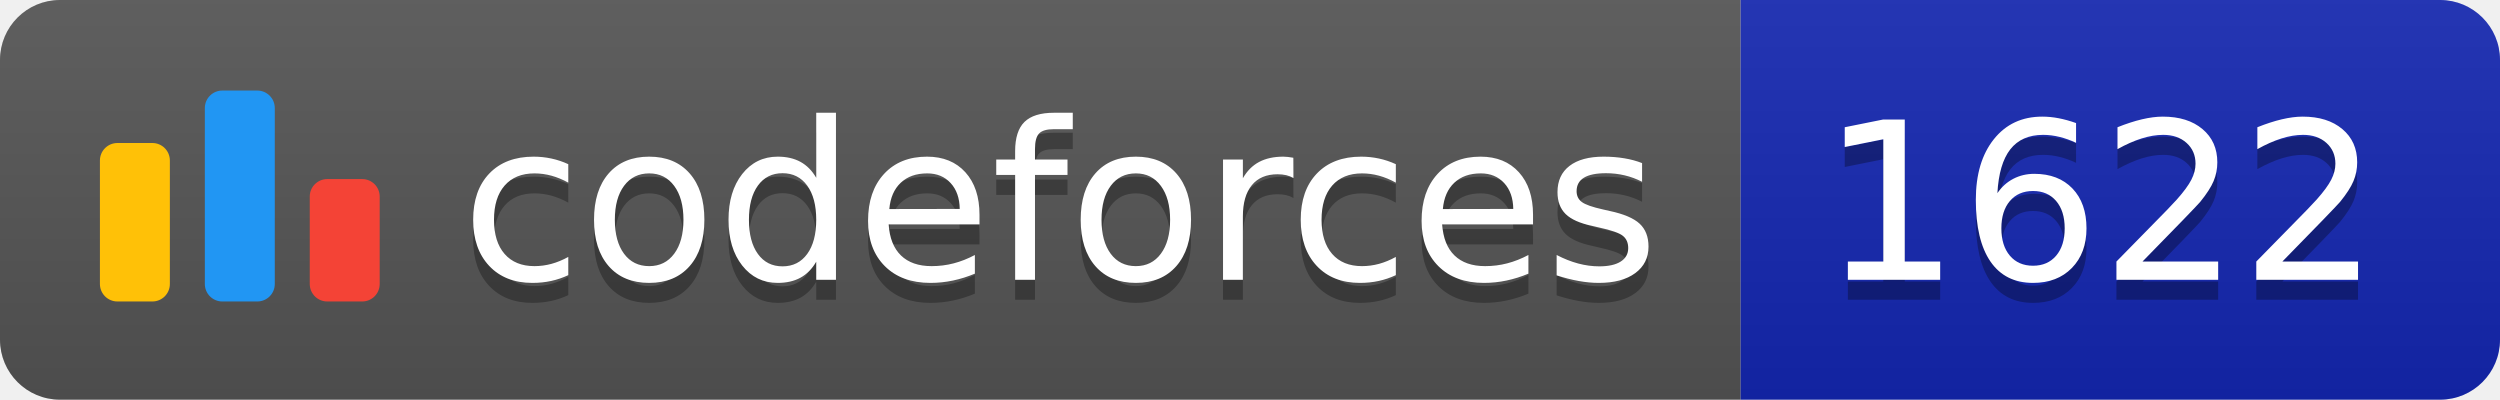
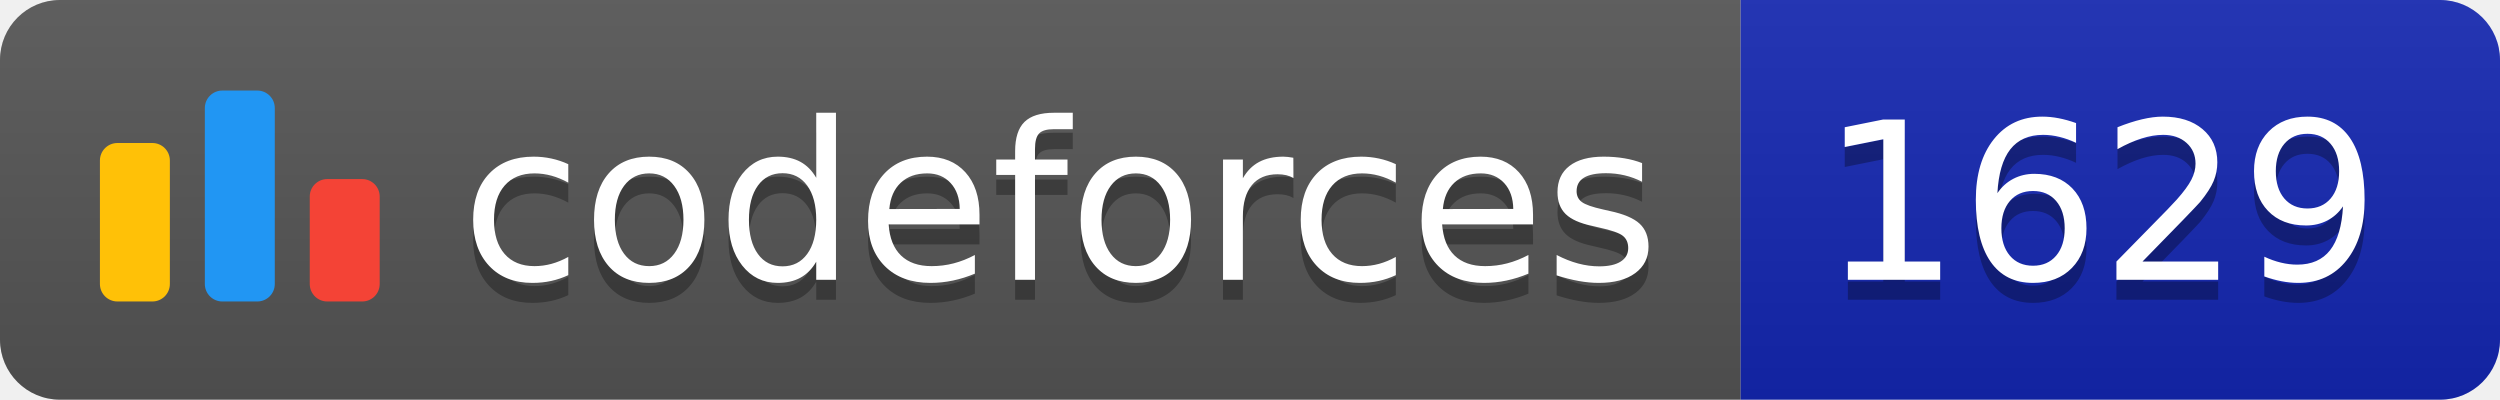
<svg xmlns="http://www.w3.org/2000/svg" width="125.1" height="20">
  <linearGradient id="smooth" x2="0" y2="100%">
    <stop offset="0" stop-color="#bbb" stop-opacity=".1" />
    <stop offset="1" stop-opacity=".1" />
  </linearGradient>
  <clipPath id="round">
    <rect width="125.1" height="20" rx="3" fill="#fff" />
  </clipPath>
  <g clip-path="url(#round)">
    <rect width="87.1" height="20" fill="#555" />
    <rect x="87.1" width="38.0" height="20" fill="#1427B2" />
    <rect width="125.1" height="20" fill="url(#smooth)" />
  </g>
  <g fill="#fff" text-anchor="middle" font-family="DejaVu Sans,Verdana,Geneva,sans-serif" font-size="110">
    <svg x="5" y="3" class="logo" width="14" height="14" viewBox="0 0 32 25" fill="none">
      <rect y="6" width="8" height="18.125" rx="2" fill="#FFC107" />
      <rect x="24" y="10.125" width="8" height="14" rx="2" fill="#F44336" />
      <rect x="12" width="8" height="24.125" rx="2" fill="#2196F3" />
    </svg>
    <text x="530.5" y="150" fill="#010101" fill-opacity=".3" transform="scale(0.1)" textLength="601.0" lengthAdjust="spacing">codeforces
        </text>
    <text x="530.5" y="140" transform="scale(0.1)" textLength="601.0" lengthAdjust="spacing">codeforces</text>
-     <text x="1051.0" y="150" fill="#010101" fill-opacity=".3" transform="scale(0.1)" textLength="280.0" lengthAdjust="spacing">1622
+     <text x="1051.0" y="150" fill="#010101" fill-opacity=".3" transform="scale(0.1)" textLength="280.0" lengthAdjust="spacing">1629
        </text>
-     <text x="1051.0" y="140" transform="scale(0.1)" textLength="280.0" lengthAdjust="spacing">1622</text>
+     <text x="1051.0" y="140" transform="scale(0.1)" textLength="280.0" lengthAdjust="spacing">1629</text>
  </g>
</svg>
